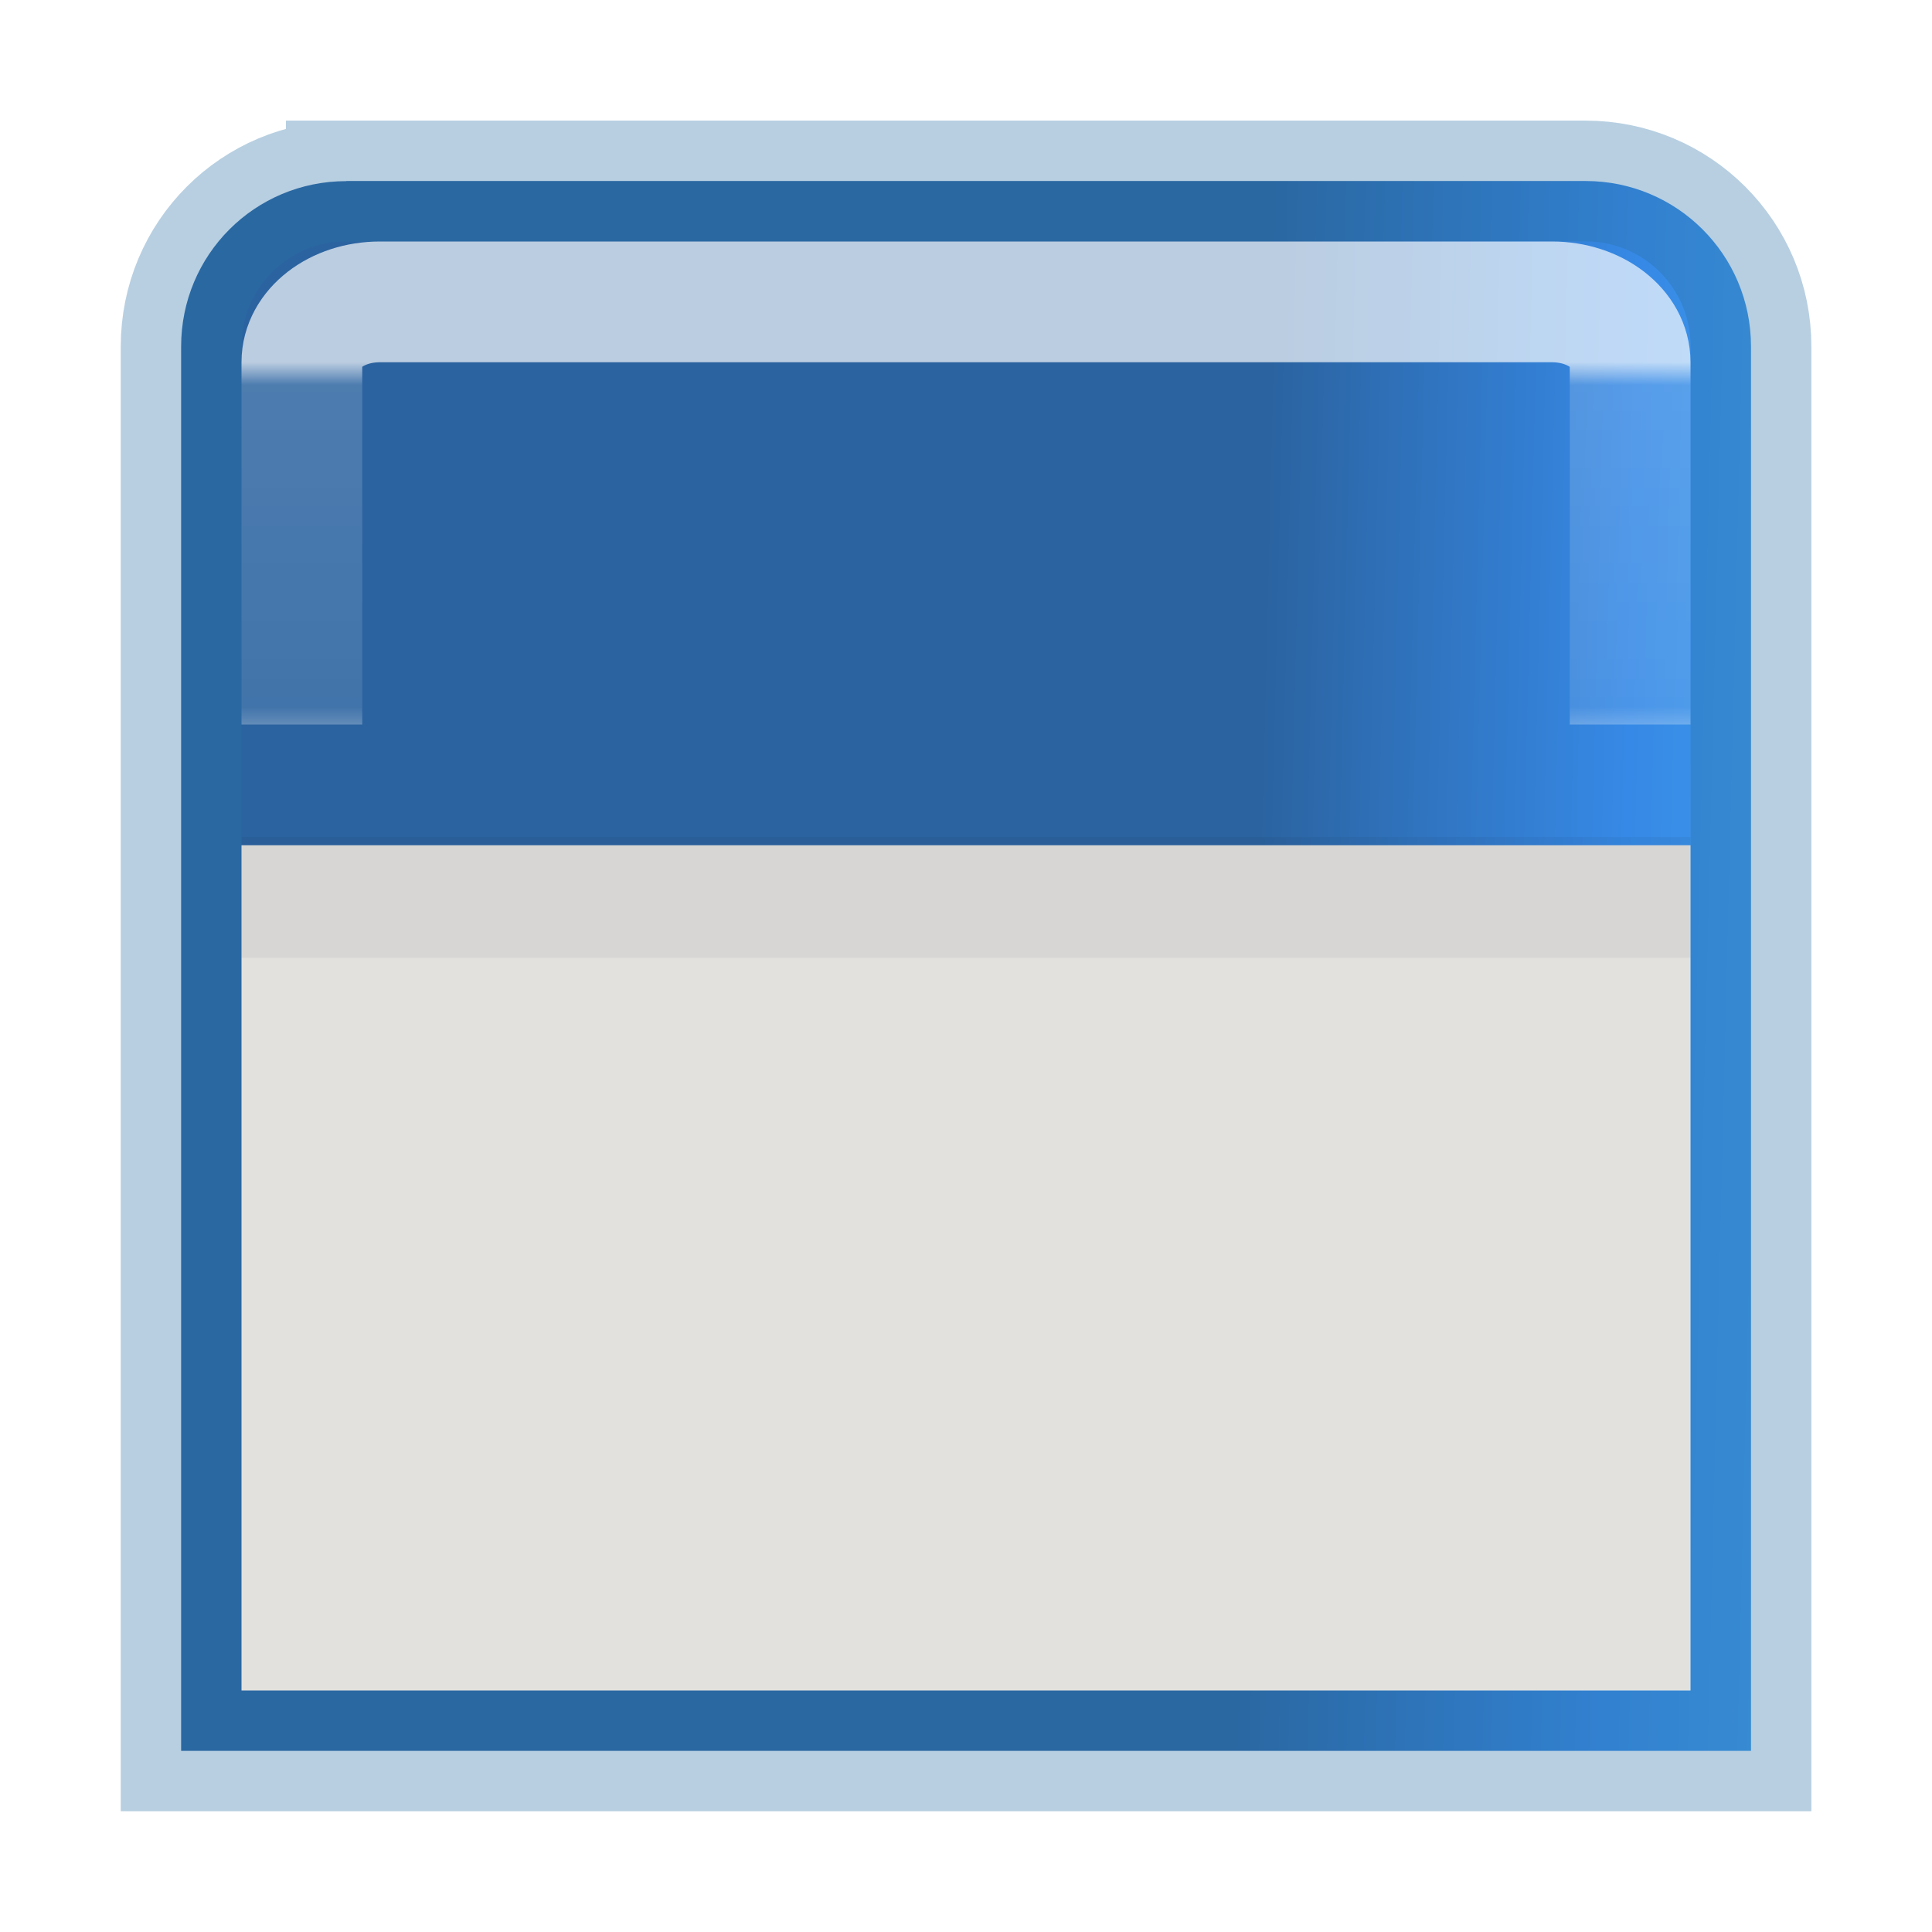
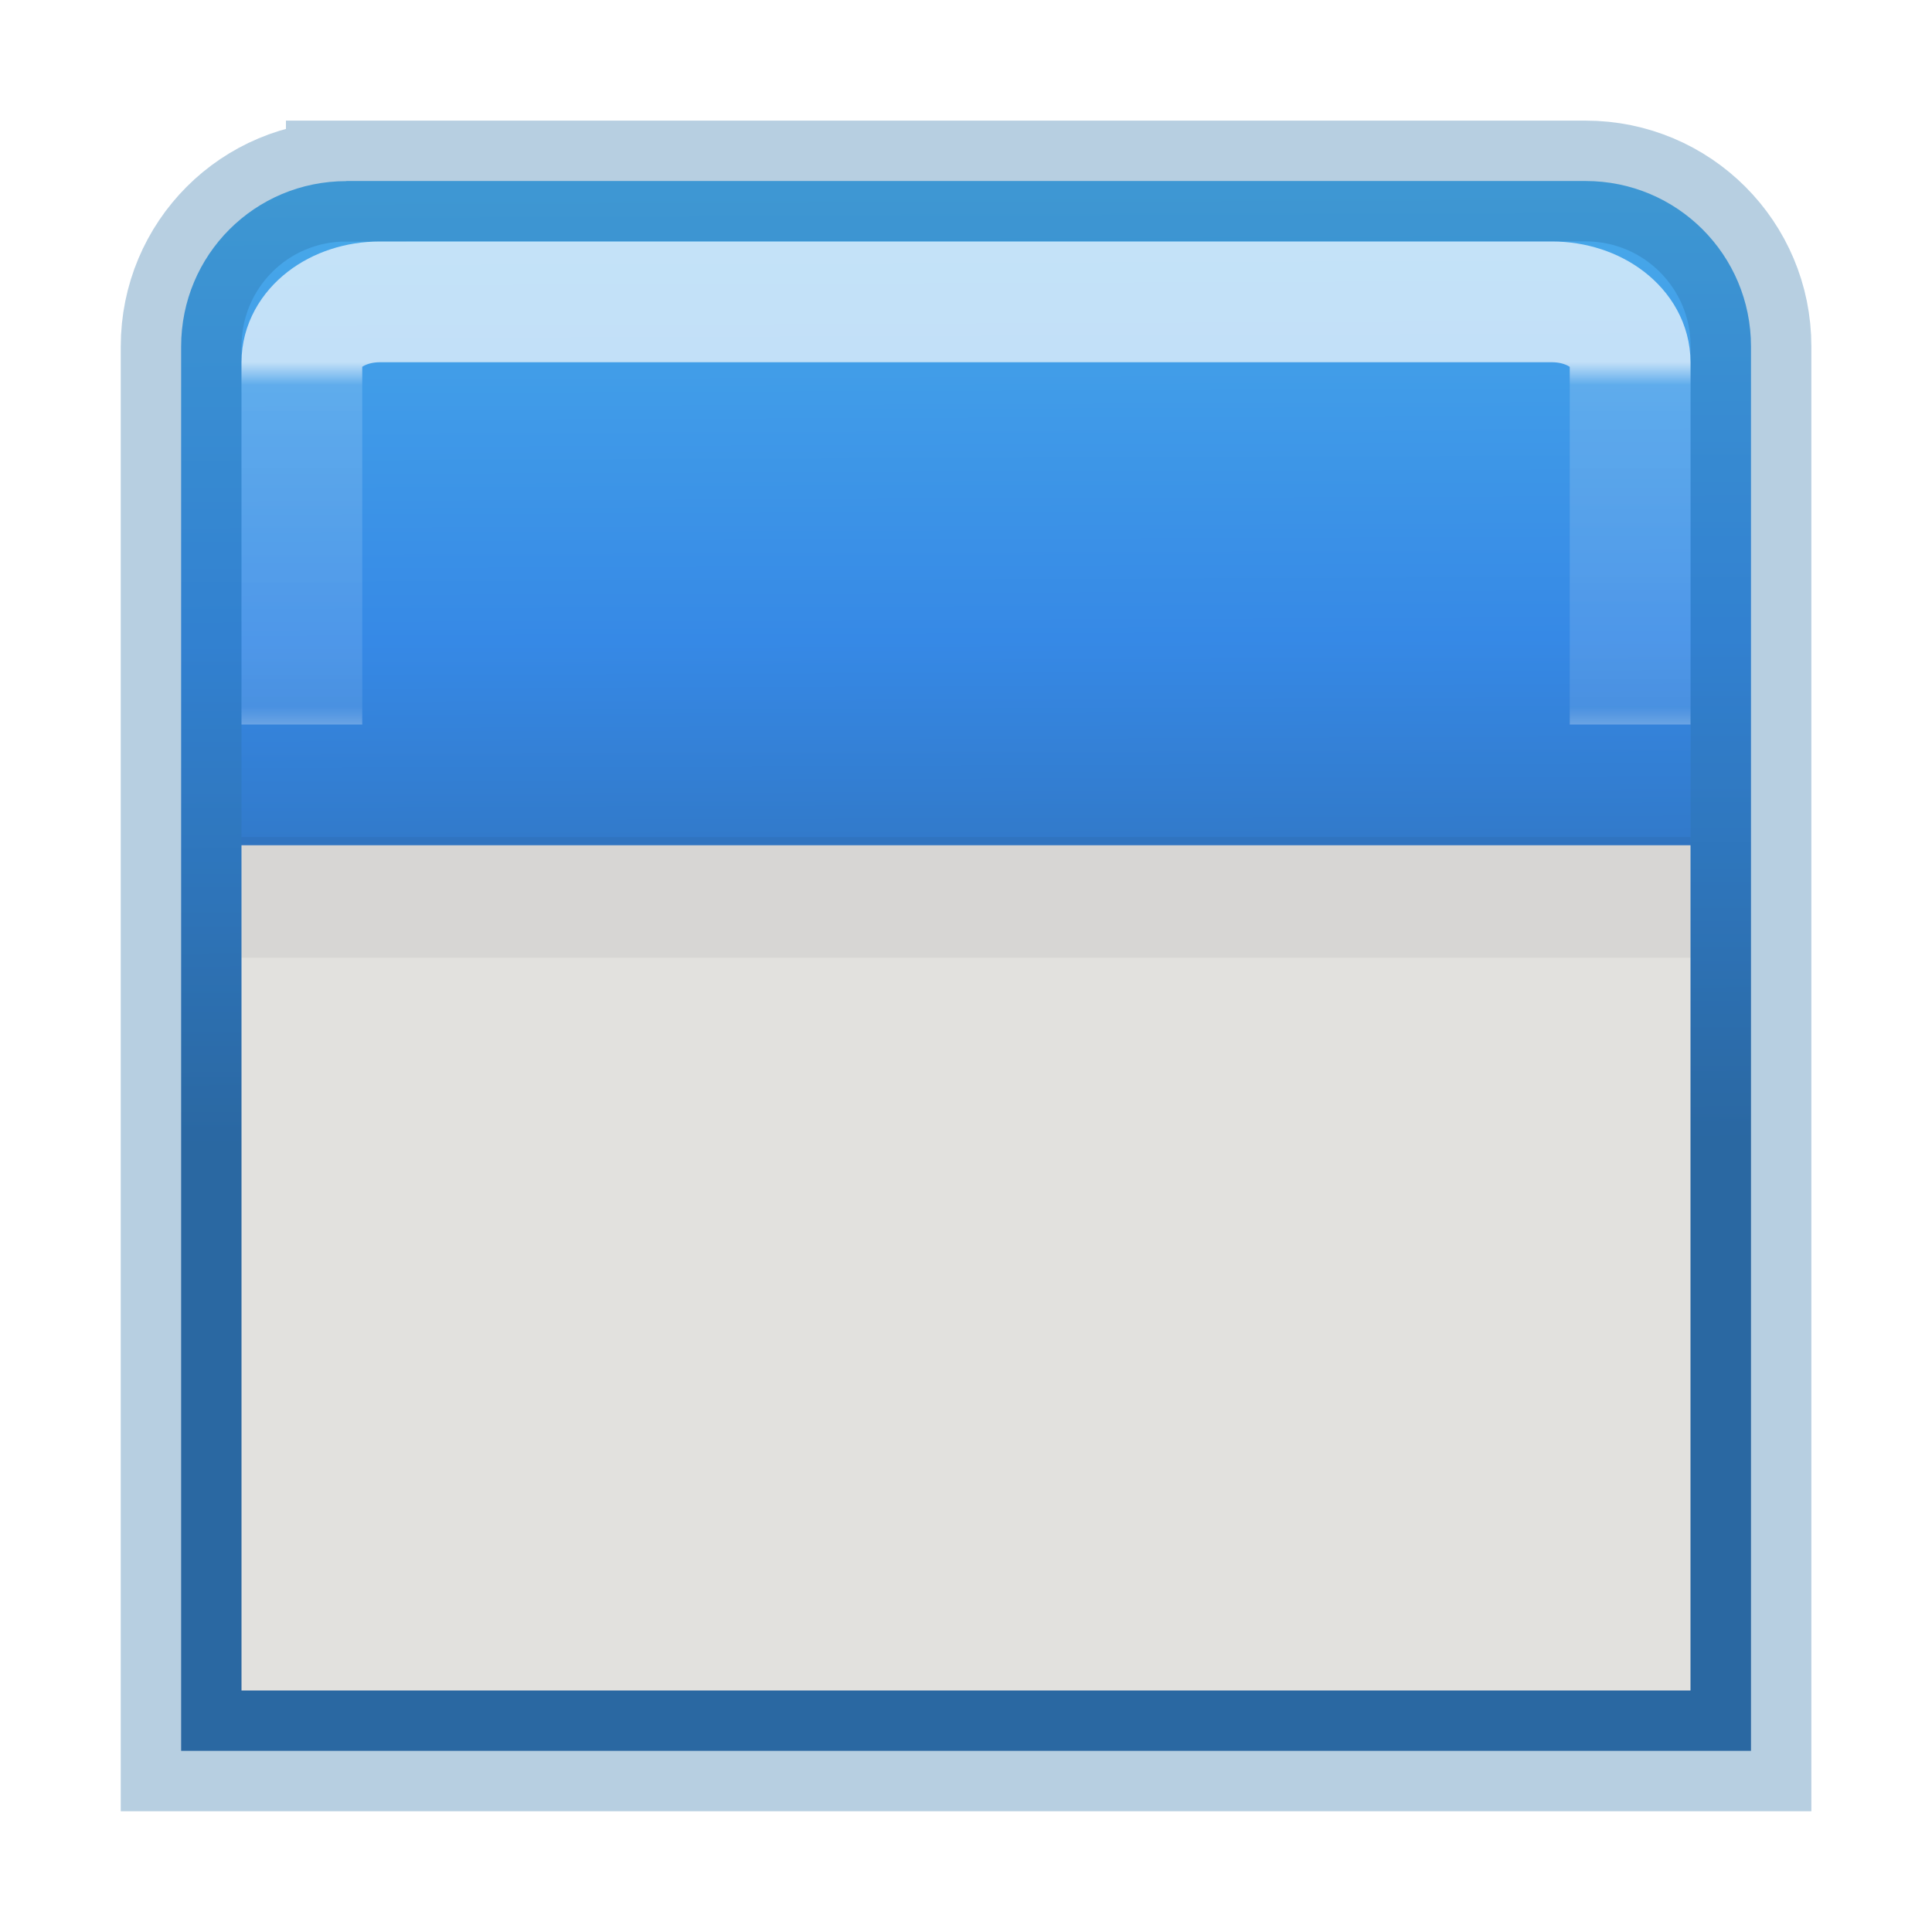
<svg xmlns="http://www.w3.org/2000/svg" height="16" width="16">
-   <linearGradient id="a" gradientTransform="matrix(0 .9738 -1.34684 0 22.08 -7.808)" gradientUnits="userSpaceOnUse" x1="8.134" x2="7.998" y1=".765" y2="8.442">
+   <linearGradient id="a" gradientTransform="matrix(0 .9738 -1.34684 0 22.08 -7.808)" gradientUnits="userSpaceOnUse" x1="3.121" x2="17.606" y1="12.846" y2="12.771">
    <stop offset="0" stop-color="#90dbec" />
    <stop offset=".262" stop-color="#55c1ec" />
    <stop offset=".705" stop-color="#3689e6" />
    <stop offset="1" stop-color="#2b63a0" />
  </linearGradient>
  <linearGradient id="b" gradientUnits="userSpaceOnUse" x1="8.134" x2="8.134" y1="2.866" y2="5.866">
    <stop offset="0" stop-color="#fff" />
    <stop offset=".063" stop-color="#fff" stop-opacity=".235" />
    <stop offset=".951" stop-color="#fff" stop-opacity=".157" />
    <stop offset="1" stop-color="#fff" stop-opacity=".392" />
  </linearGradient>
  <linearGradient id="c" gradientTransform="matrix(.44577 0 0 .44994 -22.198 -3.024)" gradientUnits="userSpaceOnUse" x1="8.134" x2="8.134" y1="8.866" y2="13.866">
    <stop offset="0" stop-color="#fafafa" />
    <stop offset="1" stop-color="#e2e1de" />
  </linearGradient>
  <path d="m3.002 1.366c-.758 0-1.368.61-1.368 1.37v11.63h13.001v-11.631c0-.758-.612-1.37-1.37-1.37h-10.263z" fill="url(#a)" stroke="#2a70a7" stroke-opacity=".338" transform="translate(-.134 .134)" />
  <path d="m13.634 5.866v-3c0-.277-.29-.5-.647-.5h-9.707c-.358 0-.646.223-.646.5v3" fill="none" opacity=".8" stroke="url(#b)" stroke-opacity=".849" transform="translate(-.134 .134)" />
  <path d="m2.134 6.866h12v7h-12z" fill="url(#c)" transform="translate(-.134 .134)" />
  <path d="m2 7.432h12" fill="none" opacity=".05" stroke="#000" />
</svg>
